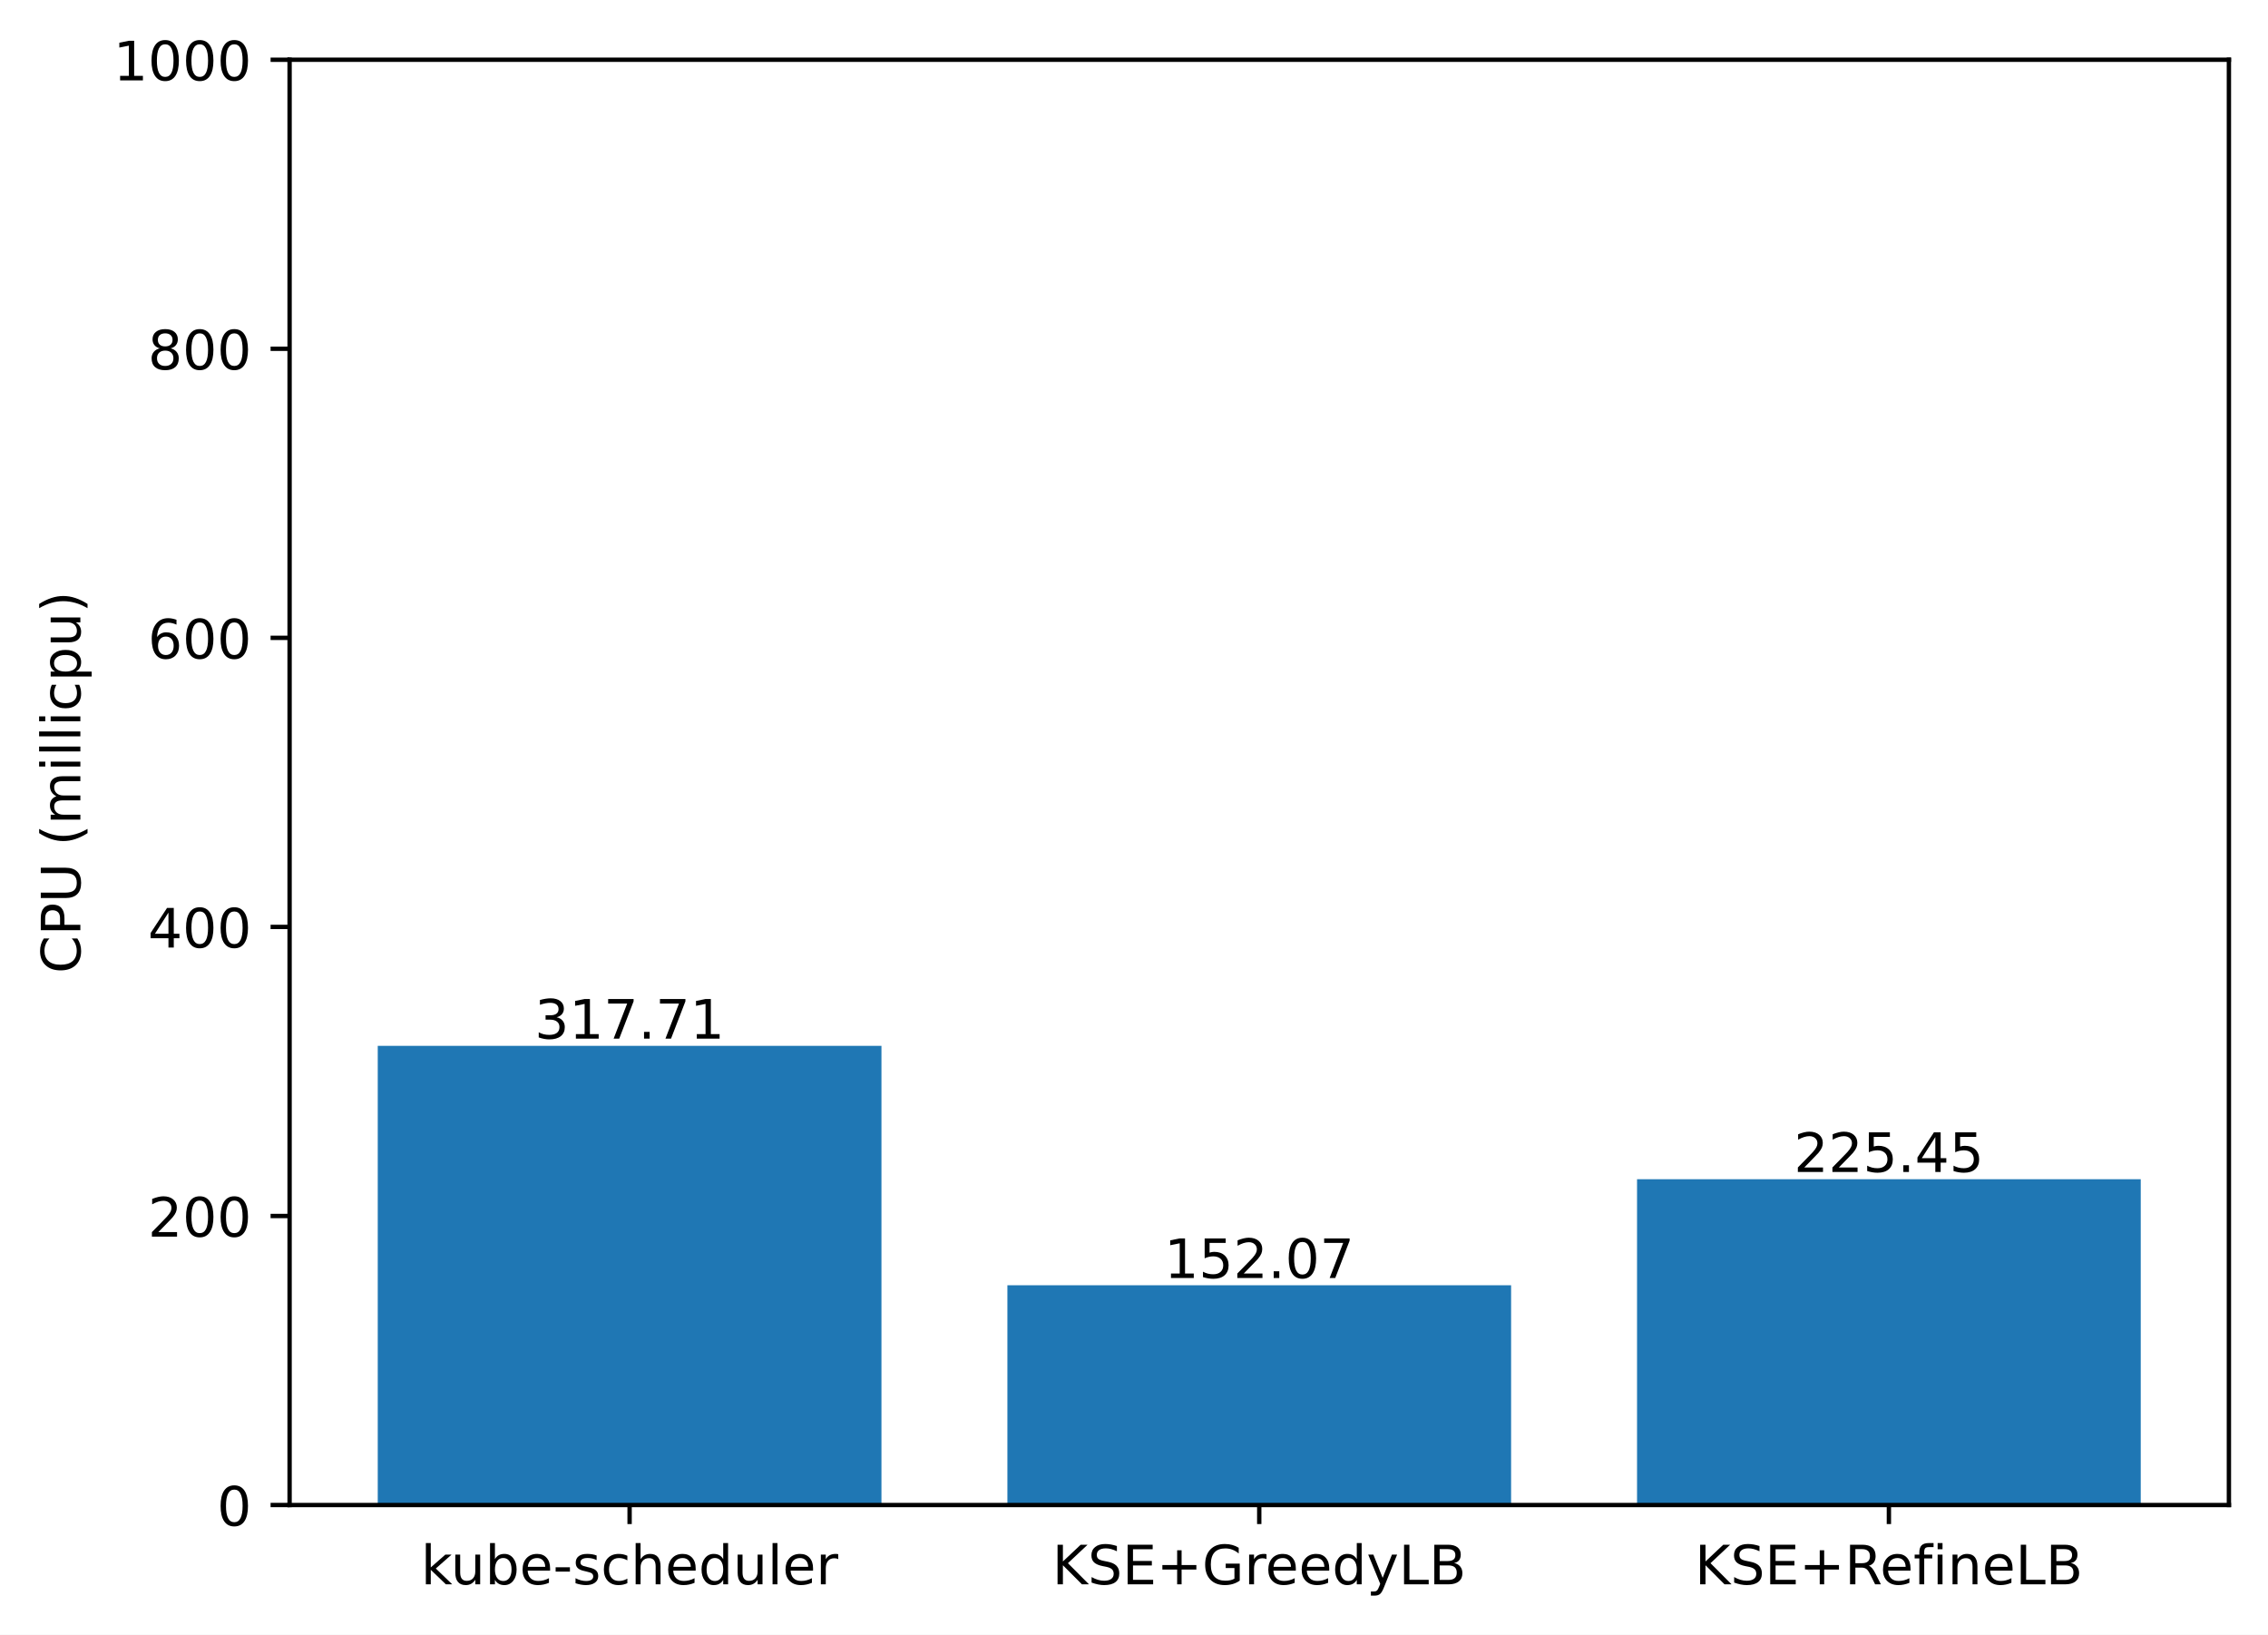
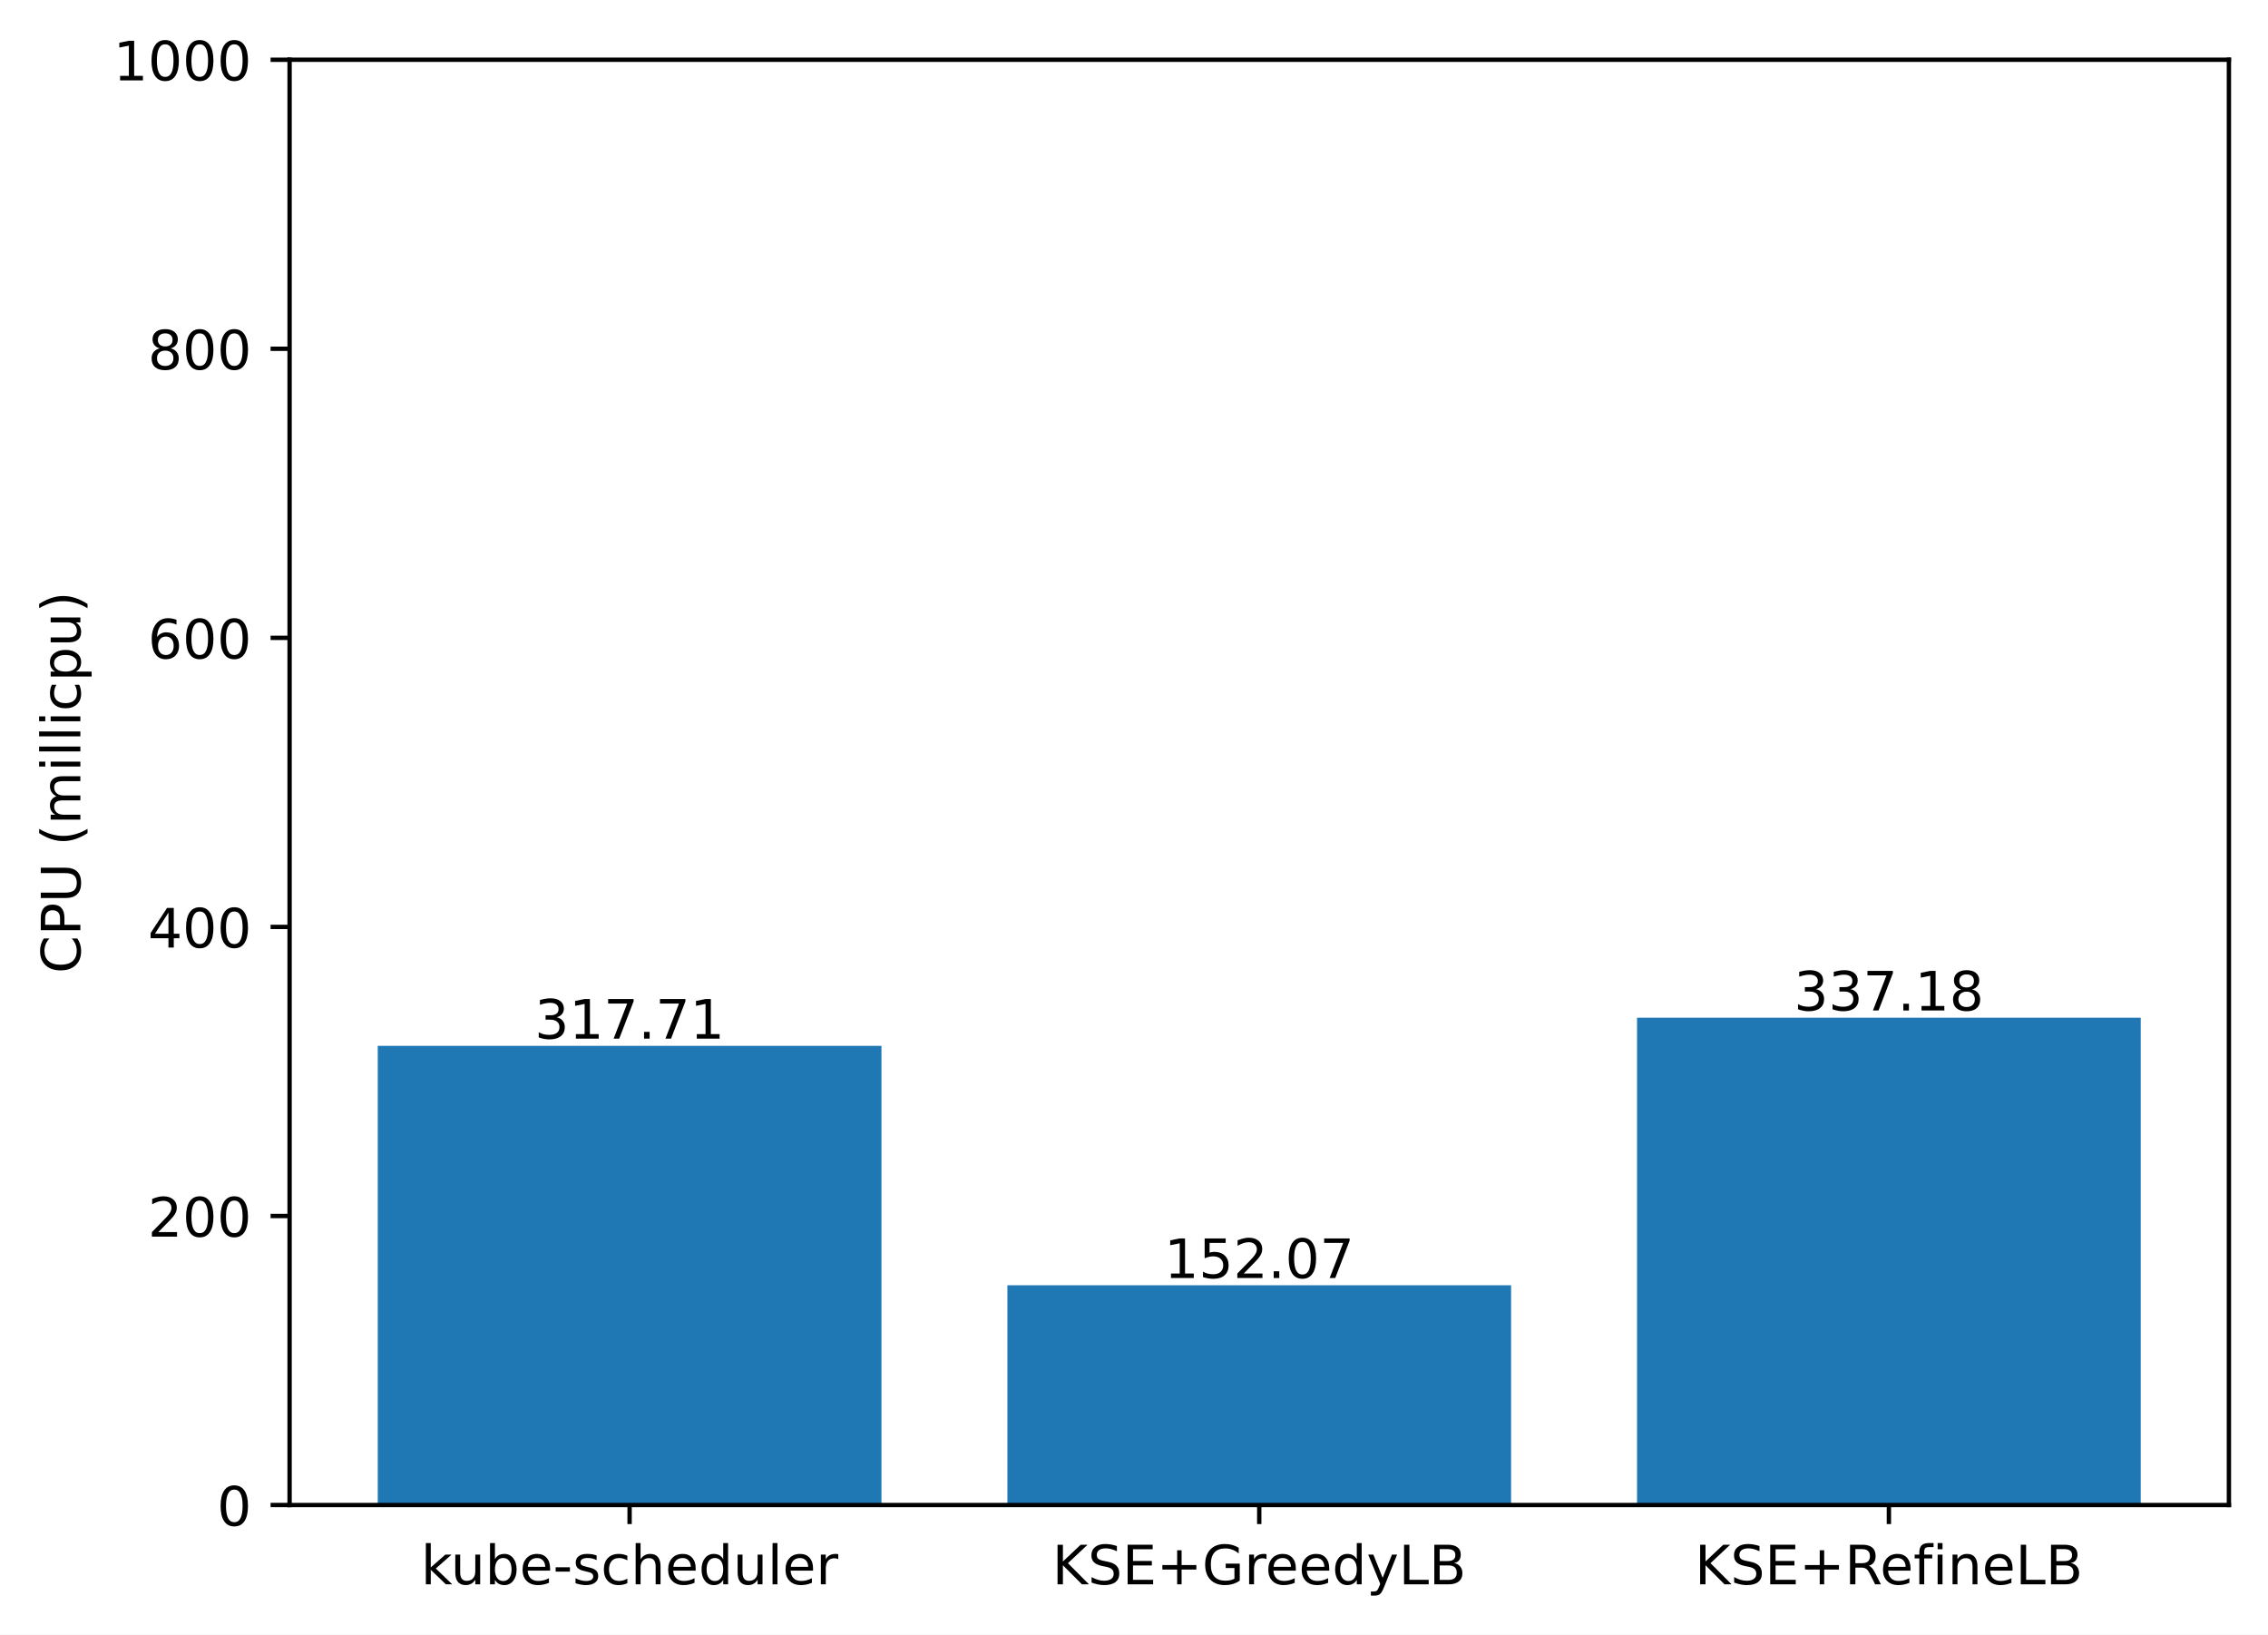
<svg xmlns="http://www.w3.org/2000/svg" xmlns:xlink="http://www.w3.org/1999/xlink" width="417.648pt" height="300.989pt" viewBox="0 0 417.648 300.989" version="1.1">
  <defs>
    <style type="text/css">*{stroke-linejoin: round; stroke-linecap: butt}</style>
  </defs>
  <g id="figure_1">
    <g id="patch_1">
      <path d="M 0 300.989  L 417.648 300.989  L 417.648 0  L 0 0  z " style="fill: #ffffff" />
    </g>
    <g id="axes_1">
      <g id="patch_2">
        <path d="M 53.328 277.111  L 410.448 277.111  L 410.448 10.999  L 53.328 10.999  z " style="fill: #ffffff" />
      </g>
      <g id="patch_3">
-         <path d="M 69.561 277.111  L 162.319 277.111  L 162.319 192.565  L 69.561 192.565  z " clip-path="url(#pb08bd4934c)" style="fill: #1f77b4" />
+         <path d="M 69.561 277.111  L 162.319 277.111  L 162.319 192.565  L 69.561 192.565  z " clip-path="url(#pdd6c4bdeba)" style="fill: #1f77b4" />
      </g>
      <g id="patch_4">
-         <path d="M 185.509 277.111  L 278.267 277.111  L 278.267 236.644  L 185.509 236.644  z " clip-path="url(#pb08bd4934c)" style="fill: #1f77b4" />
+         <path d="M 185.509 277.111  L 278.267 277.111  L 278.267 236.644  L 185.509 236.644  z " clip-path="url(#pdd6c4bdeba)" style="fill: #1f77b4" />
      </g>
      <g id="patch_5">
-         <path d="M 301.457 277.111  L 394.215 277.111  L 394.215 217.116  L 301.457 217.116  z " clip-path="url(#pb08bd4934c)" style="fill: #1f77b4" />
+         <path d="M 301.457 277.111  L 394.215 277.111  L 394.215 187.384  L 301.457 187.384  z " clip-path="url(#pdd6c4bdeba)" style="fill: #1f77b4" />
      </g>
      <g id="matplotlib.axis_1">
        <g id="xtick_1">
          <g id="line2d_1">
            <defs>
-               <path id="m0b0773fc64" d="M 0 0  L 0 3.5  " style="stroke: #000000; stroke-width: 0.8" />
+               <path id="m0cd81afd85" d="M 0 0  L 0 3.5  " style="stroke: #000000; stroke-width: 0.8" />
            </defs>
            <g>
-               <use xlink:href="#m0b0773fc64" x="115.94" y="277.111" style="stroke: #000000; stroke-width: 0.8" />
+               <use xlink:href="#m0cd81afd85" x="115.94" y="277.111" style="stroke: #000000; stroke-width: 0.8" />
            </g>
          </g>
          <g id="text_1">
            <g transform="translate(77.51429 291.7097)scale(0.1 -0.1)">
              <defs>
                <path id="DejaVuSans-6b" d="M 581 4863  L 1159 4863  L 1159 1991  L 2875 3500  L 3609 3500  L 1753 1863  L 3688 0  L 2938 0  L 1159 1709  L 1159 0  L 581 0  L 581 4863  z " transform="scale(0.015625)" />
                <path id="DejaVuSans-75" d="M 544 1381  L 544 3500  L 1119 3500  L 1119 1403  Q 1119 906 1312 657  Q 1506 409 1894 409  Q 2359 409 2629 706  Q 2900 1003 2900 1516  L 2900 3500  L 3475 3500  L 3475 0  L 2900 0  L 2900 538  Q 2691 219 2414 64  Q 2138 -91 1772 -91  Q 1169 -91 856 284  Q 544 659 544 1381  z M 1991 3584  L 1991 3584  z " transform="scale(0.015625)" />
                <path id="DejaVuSans-62" d="M 3116 1747  Q 3116 2381 2855 2742  Q 2594 3103 2138 3103  Q 1681 3103 1420 2742  Q 1159 2381 1159 1747  Q 1159 1113 1420 752  Q 1681 391 2138 391  Q 2594 391 2855 752  Q 3116 1113 3116 1747  z M 1159 2969  Q 1341 3281 1617 3432  Q 1894 3584 2278 3584  Q 2916 3584 3314 3078  Q 3713 2572 3713 1747  Q 3713 922 3314 415  Q 2916 -91 2278 -91  Q 1894 -91 1617 61  Q 1341 213 1159 525  L 1159 0  L 581 0  L 581 4863  L 1159 4863  L 1159 2969  z " transform="scale(0.015625)" />
                <path id="DejaVuSans-65" d="M 3597 1894  L 3597 1613  L 953 1613  Q 991 1019 1311 708  Q 1631 397 2203 397  Q 2534 397 2845 478  Q 3156 559 3463 722  L 3463 178  Q 3153 47 2828 -22  Q 2503 -91 2169 -91  Q 1331 -91 842 396  Q 353 884 353 1716  Q 353 2575 817 3079  Q 1281 3584 2069 3584  Q 2775 3584 3186 3129  Q 3597 2675 3597 1894  z M 3022 2063  Q 3016 2534 2758 2815  Q 2500 3097 2075 3097  Q 1594 3097 1305 2825  Q 1016 2553 972 2059  L 3022 2063  z " transform="scale(0.015625)" />
                <path id="DejaVuSans-2d" d="M 313 2009  L 1997 2009  L 1997 1497  L 313 1497  L 313 2009  z " transform="scale(0.015625)" />
                <path id="DejaVuSans-73" d="M 2834 3397  L 2834 2853  Q 2591 2978 2328 3040  Q 2066 3103 1784 3103  Q 1356 3103 1142 2972  Q 928 2841 928 2578  Q 928 2378 1081 2264  Q 1234 2150 1697 2047  L 1894 2003  Q 2506 1872 2764 1633  Q 3022 1394 3022 966  Q 3022 478 2636 193  Q 2250 -91 1575 -91  Q 1294 -91 989 -36  Q 684 19 347 128  L 347 722  Q 666 556 975 473  Q 1284 391 1588 391  Q 1994 391 2212 530  Q 2431 669 2431 922  Q 2431 1156 2273 1281  Q 2116 1406 1581 1522  L 1381 1569  Q 847 1681 609 1914  Q 372 2147 372 2553  Q 372 3047 722 3315  Q 1072 3584 1716 3584  Q 2034 3584 2315 3537  Q 2597 3491 2834 3397  z " transform="scale(0.015625)" />
                <path id="DejaVuSans-63" d="M 3122 3366  L 3122 2828  Q 2878 2963 2633 3030  Q 2388 3097 2138 3097  Q 1578 3097 1268 2742  Q 959 2388 959 1747  Q 959 1106 1268 751  Q 1578 397 2138 397  Q 2388 397 2633 464  Q 2878 531 3122 666  L 3122 134  Q 2881 22 2623 -34  Q 2366 -91 2075 -91  Q 1284 -91 818 406  Q 353 903 353 1747  Q 353 2603 823 3093  Q 1294 3584 2113 3584  Q 2378 3584 2631 3529  Q 2884 3475 3122 3366  z " transform="scale(0.015625)" />
                <path id="DejaVuSans-68" d="M 3513 2113  L 3513 0  L 2938 0  L 2938 2094  Q 2938 2591 2744 2837  Q 2550 3084 2163 3084  Q 1697 3084 1428 2787  Q 1159 2491 1159 1978  L 1159 0  L 581 0  L 581 4863  L 1159 4863  L 1159 2956  Q 1366 3272 1645 3428  Q 1925 3584 2291 3584  Q 2894 3584 3203 3211  Q 3513 2838 3513 2113  z " transform="scale(0.015625)" />
                <path id="DejaVuSans-64" d="M 2906 2969  L 2906 4863  L 3481 4863  L 3481 0  L 2906 0  L 2906 525  Q 2725 213 2448 61  Q 2172 -91 1784 -91  Q 1150 -91 751 415  Q 353 922 353 1747  Q 353 2572 751 3078  Q 1150 3584 1784 3584  Q 2172 3584 2448 3432  Q 2725 3281 2906 2969  z M 947 1747  Q 947 1113 1208 752  Q 1469 391 1925 391  Q 2381 391 2643 752  Q 2906 1113 2906 1747  Q 2906 2381 2643 2742  Q 2381 3103 1925 3103  Q 1469 3103 1208 2742  Q 947 2381 947 1747  z " transform="scale(0.015625)" />
                <path id="DejaVuSans-6c" d="M 603 4863  L 1178 4863  L 1178 0  L 603 0  L 603 4863  z " transform="scale(0.015625)" />
                <path id="DejaVuSans-72" d="M 2631 2963  Q 2534 3019 2420 3045  Q 2306 3072 2169 3072  Q 1681 3072 1420 2755  Q 1159 2438 1159 1844  L 1159 0  L 581 0  L 581 3500  L 1159 3500  L 1159 2956  Q 1341 3275 1631 3429  Q 1922 3584 2338 3584  Q 2397 3584 2469 3576  Q 2541 3569 2628 3553  L 2631 2963  z " transform="scale(0.015625)" />
              </defs>
              <use xlink:href="#DejaVuSans-6b" />
              <use xlink:href="#DejaVuSans-75" x="54.785" />
              <use xlink:href="#DejaVuSans-62" x="118.164" />
              <use xlink:href="#DejaVuSans-65" x="181.641" />
              <use xlink:href="#DejaVuSans-2d" x="243.164" />
              <use xlink:href="#DejaVuSans-73" x="279.248" />
              <use xlink:href="#DejaVuSans-63" x="331.348" />
              <use xlink:href="#DejaVuSans-68" x="386.328" />
              <use xlink:href="#DejaVuSans-65" x="449.707" />
              <use xlink:href="#DejaVuSans-64" x="511.23" />
              <use xlink:href="#DejaVuSans-75" x="574.707" />
              <use xlink:href="#DejaVuSans-6c" x="638.086" />
              <use xlink:href="#DejaVuSans-65" x="665.869" />
              <use xlink:href="#DejaVuSans-72" x="727.393" />
            </g>
          </g>
        </g>
        <g id="xtick_2">
          <g id="line2d_2">
            <g>
-               <use xlink:href="#m0b0773fc64" x="231.888" y="277.111" style="stroke: #000000; stroke-width: 0.8" />
+               <use xlink:href="#m0cd81afd85" x="231.888" y="277.111" style="stroke: #000000; stroke-width: 0.8" />
            </g>
          </g>
          <g id="text_2">
            <g transform="translate(193.7655 291.7097)scale(0.1 -0.1)">
              <defs>
                <path id="DejaVuSans-4b" d="M 628 4666  L 1259 4666  L 1259 2694  L 3353 4666  L 4166 4666  L 1850 2491  L 4331 0  L 3500 0  L 1259 2247  L 1259 0  L 628 0  L 628 4666  z " transform="scale(0.015625)" />
                <path id="DejaVuSans-53" d="M 3425 4513  L 3425 3897  Q 3066 4069 2747 4153  Q 2428 4238 2131 4238  Q 1616 4238 1336 4038  Q 1056 3838 1056 3469  Q 1056 3159 1242 3001  Q 1428 2844 1947 2747  L 2328 2669  Q 3034 2534 3370 2195  Q 3706 1856 3706 1288  Q 3706 609 3251 259  Q 2797 -91 1919 -91  Q 1588 -91 1214 -16  Q 841 59 441 206  L 441 856  Q 825 641 1194 531  Q 1563 422 1919 422  Q 2459 422 2753 634  Q 3047 847 3047 1241  Q 3047 1584 2836 1778  Q 2625 1972 2144 2069  L 1759 2144  Q 1053 2284 737 2584  Q 422 2884 422 3419  Q 422 4038 858 4394  Q 1294 4750 2059 4750  Q 2388 4750 2728 4690  Q 3069 4631 3425 4513  z " transform="scale(0.015625)" />
                <path id="DejaVuSans-45" d="M 628 4666  L 3578 4666  L 3578 4134  L 1259 4134  L 1259 2753  L 3481 2753  L 3481 2222  L 1259 2222  L 1259 531  L 3634 531  L 3634 0  L 628 0  L 628 4666  z " transform="scale(0.015625)" />
                <path id="DejaVuSans-2b" d="M 2944 4013  L 2944 2272  L 4684 2272  L 4684 1741  L 2944 1741  L 2944 0  L 2419 0  L 2419 1741  L 678 1741  L 678 2272  L 2419 2272  L 2419 4013  L 2944 4013  z " transform="scale(0.015625)" />
                <path id="DejaVuSans-47" d="M 3809 666  L 3809 1919  L 2778 1919  L 2778 2438  L 4434 2438  L 4434 434  Q 4069 175 3628 42  Q 3188 -91 2688 -91  Q 1594 -91 976 548  Q 359 1188 359 2328  Q 359 3472 976 4111  Q 1594 4750 2688 4750  Q 3144 4750 3555 4637  Q 3966 4525 4313 4306  L 4313 3634  Q 3963 3931 3569 4081  Q 3175 4231 2741 4231  Q 1884 4231 1454 3753  Q 1025 3275 1025 2328  Q 1025 1384 1454 906  Q 1884 428 2741 428  Q 3075 428 3337 486  Q 3600 544 3809 666  z " transform="scale(0.015625)" />
                <path id="DejaVuSans-79" d="M 2059 -325  Q 1816 -950 1584 -1140  Q 1353 -1331 966 -1331  L 506 -1331  L 506 -850  L 844 -850  Q 1081 -850 1212 -737  Q 1344 -625 1503 -206  L 1606 56  L 191 3500  L 800 3500  L 1894 763  L 2988 3500  L 3597 3500  L 2059 -325  z " transform="scale(0.015625)" />
                <path id="DejaVuSans-4c" d="M 628 4666  L 1259 4666  L 1259 531  L 3531 531  L 3531 0  L 628 0  L 628 4666  z " transform="scale(0.015625)" />
                <path id="DejaVuSans-42" d="M 1259 2228  L 1259 519  L 2272 519  Q 2781 519 3026 730  Q 3272 941 3272 1375  Q 3272 1813 3026 2020  Q 2781 2228 2272 2228  L 1259 2228  z M 1259 4147  L 1259 2741  L 2194 2741  Q 2656 2741 2882 2914  Q 3109 3088 3109 3444  Q 3109 3797 2882 3972  Q 2656 4147 2194 4147  L 1259 4147  z M 628 4666  L 2241 4666  Q 2963 4666 3353 4366  Q 3744 4066 3744 3513  Q 3744 3084 3544 2831  Q 3344 2578 2956 2516  Q 3422 2416 3680 2098  Q 3938 1781 3938 1306  Q 3938 681 3513 340  Q 3088 0 2303 0  L 628 0  L 628 4666  z " transform="scale(0.015625)" />
              </defs>
              <use xlink:href="#DejaVuSans-4b" />
              <use xlink:href="#DejaVuSans-53" x="65.576" />
              <use xlink:href="#DejaVuSans-45" x="129.053" />
              <use xlink:href="#DejaVuSans-2b" x="192.236" />
              <use xlink:href="#DejaVuSans-47" x="276.025" />
              <use xlink:href="#DejaVuSans-72" x="353.516" />
              <use xlink:href="#DejaVuSans-65" x="392.379" />
              <use xlink:href="#DejaVuSans-65" x="453.902" />
              <use xlink:href="#DejaVuSans-64" x="515.426" />
              <use xlink:href="#DejaVuSans-79" x="578.902" />
              <use xlink:href="#DejaVuSans-4c" x="638.082" />
              <use xlink:href="#DejaVuSans-42" x="693.795" />
            </g>
          </g>
        </g>
        <g id="xtick_3">
          <g id="line2d_3">
            <g>
-               <use xlink:href="#m0b0773fc64" x="347.836" y="277.111" style="stroke: #000000; stroke-width: 0.8" />
+               <use xlink:href="#m0cd81afd85" x="347.836" y="277.111" style="stroke: #000000; stroke-width: 0.8" />
            </g>
          </g>
          <g id="text_3">
            <g transform="translate(312.0971 291.7097)scale(0.1 -0.1)">
              <defs>
                <path id="DejaVuSans-52" d="M 2841 2188  Q 3044 2119 3236 1894  Q 3428 1669 3622 1275  L 4263 0  L 3584 0  L 2988 1197  Q 2756 1666 2539 1819  Q 2322 1972 1947 1972  L 1259 1972  L 1259 0  L 628 0  L 628 4666  L 2053 4666  Q 2853 4666 3247 4331  Q 3641 3997 3641 3322  Q 3641 2881 3436 2590  Q 3231 2300 2841 2188  z M 1259 4147  L 1259 2491  L 2053 2491  Q 2509 2491 2742 2702  Q 2975 2913 2975 3322  Q 2975 3731 2742 3939  Q 2509 4147 2053 4147  L 1259 4147  z " transform="scale(0.015625)" />
                <path id="DejaVuSans-66" d="M 2375 4863  L 2375 4384  L 1825 4384  Q 1516 4384 1395 4259  Q 1275 4134 1275 3809  L 1275 3500  L 2222 3500  L 2222 3053  L 1275 3053  L 1275 0  L 697 0  L 697 3053  L 147 3053  L 147 3500  L 697 3500  L 697 3744  Q 697 4328 969 4595  Q 1241 4863 1831 4863  L 2375 4863  z " transform="scale(0.015625)" />
                <path id="DejaVuSans-69" d="M 603 3500  L 1178 3500  L 1178 0  L 603 0  L 603 3500  z M 603 4863  L 1178 4863  L 1178 4134  L 603 4134  L 603 4863  z " transform="scale(0.015625)" />
                <path id="DejaVuSans-6e" d="M 3513 2113  L 3513 0  L 2938 0  L 2938 2094  Q 2938 2591 2744 2837  Q 2550 3084 2163 3084  Q 1697 3084 1428 2787  Q 1159 2491 1159 1978  L 1159 0  L 581 0  L 581 3500  L 1159 3500  L 1159 2956  Q 1366 3272 1645 3428  Q 1925 3584 2291 3584  Q 2894 3584 3203 3211  Q 3513 2838 3513 2113  z " transform="scale(0.015625)" />
              </defs>
              <use xlink:href="#DejaVuSans-4b" />
              <use xlink:href="#DejaVuSans-53" x="65.576" />
              <use xlink:href="#DejaVuSans-45" x="129.053" />
              <use xlink:href="#DejaVuSans-2b" x="192.236" />
              <use xlink:href="#DejaVuSans-52" x="276.025" />
              <use xlink:href="#DejaVuSans-65" x="341.008" />
              <use xlink:href="#DejaVuSans-66" x="402.531" />
              <use xlink:href="#DejaVuSans-69" x="437.736" />
              <use xlink:href="#DejaVuSans-6e" x="465.52" />
              <use xlink:href="#DejaVuSans-65" x="528.898" />
              <use xlink:href="#DejaVuSans-4c" x="590.422" />
              <use xlink:href="#DejaVuSans-42" x="646.135" />
            </g>
          </g>
        </g>
      </g>
      <g id="matplotlib.axis_2">
        <g id="ytick_1">
          <g id="line2d_4">
            <defs>
-               <path id="m3829db4a83" d="M 0 0  L -3.5 0  " style="stroke: #000000; stroke-width: 0.8" />
+               <path id="m1c72d75dc7" d="M 0 0  L -3.5 0  " style="stroke: #000000; stroke-width: 0.8" />
            </defs>
            <g>
-               <use xlink:href="#m3829db4a83" x="53.328" y="277.111" style="stroke: #000000; stroke-width: 0.8" />
+               <use xlink:href="#m1c72d75dc7" x="53.328" y="277.111" style="stroke: #000000; stroke-width: 0.8" />
            </g>
          </g>
          <g id="text_4">
            <g transform="translate(39.96563 280.9104)scale(0.1 -0.1)">
              <defs>
                <path id="DejaVuSans-30" d="M 2034 4250  Q 1547 4250 1301 3770  Q 1056 3291 1056 2328  Q 1056 1369 1301 889  Q 1547 409 2034 409  Q 2525 409 2770 889  Q 3016 1369 3016 2328  Q 3016 3291 2770 3770  Q 2525 4250 2034 4250  z M 2034 4750  Q 2819 4750 3233 4129  Q 3647 3509 3647 2328  Q 3647 1150 3233 529  Q 2819 -91 2034 -91  Q 1250 -91 836 529  Q 422 1150 422 2328  Q 422 3509 836 4129  Q 1250 4750 2034 4750  z " transform="scale(0.015625)" />
              </defs>
              <use xlink:href="#DejaVuSans-30" />
            </g>
          </g>
        </g>
        <g id="ytick_2">
          <g id="line2d_5">
            <g>
-               <use xlink:href="#m3829db4a83" x="53.328" y="223.889" style="stroke: #000000; stroke-width: 0.8" />
+               <use xlink:href="#m1c72d75dc7" x="53.328" y="223.889" style="stroke: #000000; stroke-width: 0.8" />
            </g>
          </g>
          <g id="text_5">
            <g transform="translate(27.24063 227.688)scale(0.1 -0.1)">
              <defs>
                <path id="DejaVuSans-32" d="M 1228 531  L 3431 531  L 3431 0  L 469 0  L 469 531  Q 828 903 1448 1529  Q 2069 2156 2228 2338  Q 2531 2678 2651 2914  Q 2772 3150 2772 3378  Q 2772 3750 2511 3984  Q 2250 4219 1831 4219  Q 1534 4219 1204 4116  Q 875 4013 500 3803  L 500 4441  Q 881 4594 1212 4672  Q 1544 4750 1819 4750  Q 2544 4750 2975 4387  Q 3406 4025 3406 3419  Q 3406 3131 3298 2873  Q 3191 2616 2906 2266  Q 2828 2175 2409 1742  Q 1991 1309 1228 531  z " transform="scale(0.015625)" />
              </defs>
              <use xlink:href="#DejaVuSans-32" />
              <use xlink:href="#DejaVuSans-30" x="63.623" />
              <use xlink:href="#DejaVuSans-30" x="127.246" />
            </g>
          </g>
        </g>
        <g id="ytick_3">
          <g id="line2d_6">
            <g>
-               <use xlink:href="#m3829db4a83" x="53.328" y="170.666" style="stroke: #000000; stroke-width: 0.8" />
+               <use xlink:href="#m1c72d75dc7" x="53.328" y="170.666" style="stroke: #000000; stroke-width: 0.8" />
            </g>
          </g>
          <g id="text_6">
            <g transform="translate(27.24063 174.4656)scale(0.1 -0.1)">
              <defs>
                <path id="DejaVuSans-34" d="M 2419 4116  L 825 1625  L 2419 1625  L 2419 4116  z M 2253 4666  L 3047 4666  L 3047 1625  L 3713 1625  L 3713 1100  L 3047 1100  L 3047 0  L 2419 0  L 2419 1100  L 313 1100  L 313 1709  L 2253 4666  z " transform="scale(0.015625)" />
              </defs>
              <use xlink:href="#DejaVuSans-34" />
              <use xlink:href="#DejaVuSans-30" x="63.623" />
              <use xlink:href="#DejaVuSans-30" x="127.246" />
            </g>
          </g>
        </g>
        <g id="ytick_4">
          <g id="line2d_7">
            <g>
-               <use xlink:href="#m3829db4a83" x="53.328" y="117.444" style="stroke: #000000; stroke-width: 0.8" />
+               <use xlink:href="#m1c72d75dc7" x="53.328" y="117.444" style="stroke: #000000; stroke-width: 0.8" />
            </g>
          </g>
          <g id="text_7">
            <g transform="translate(27.24063 121.2432)scale(0.1 -0.1)">
              <defs>
                <path id="DejaVuSans-36" d="M 2113 2584  Q 1688 2584 1439 2293  Q 1191 2003 1191 1497  Q 1191 994 1439 701  Q 1688 409 2113 409  Q 2538 409 2786 701  Q 3034 994 3034 1497  Q 3034 2003 2786 2293  Q 2538 2584 2113 2584  z M 3366 4563  L 3366 3988  Q 3128 4100 2886 4159  Q 2644 4219 2406 4219  Q 1781 4219 1451 3797  Q 1122 3375 1075 2522  Q 1259 2794 1537 2939  Q 1816 3084 2150 3084  Q 2853 3084 3261 2657  Q 3669 2231 3669 1497  Q 3669 778 3244 343  Q 2819 -91 2113 -91  Q 1303 -91 875 529  Q 447 1150 447 2328  Q 447 3434 972 4092  Q 1497 4750 2381 4750  Q 2619 4750 2861 4703  Q 3103 4656 3366 4563  z " transform="scale(0.015625)" />
              </defs>
              <use xlink:href="#DejaVuSans-36" />
              <use xlink:href="#DejaVuSans-30" x="63.623" />
              <use xlink:href="#DejaVuSans-30" x="127.246" />
            </g>
          </g>
        </g>
        <g id="ytick_5">
          <g id="line2d_8">
            <g>
-               <use xlink:href="#m3829db4a83" x="53.328" y="64.222" style="stroke: #000000; stroke-width: 0.8" />
+               <use xlink:href="#m1c72d75dc7" x="53.328" y="64.222" style="stroke: #000000; stroke-width: 0.8" />
            </g>
          </g>
          <g id="text_8">
            <g transform="translate(27.24063 68.02084)scale(0.1 -0.1)">
              <defs>
                <path id="DejaVuSans-38" d="M 2034 2216  Q 1584 2216 1326 1975  Q 1069 1734 1069 1313  Q 1069 891 1326 650  Q 1584 409 2034 409  Q 2484 409 2743 651  Q 3003 894 3003 1313  Q 3003 1734 2745 1975  Q 2488 2216 2034 2216  z M 1403 2484  Q 997 2584 770 2862  Q 544 3141 544 3541  Q 544 4100 942 4425  Q 1341 4750 2034 4750  Q 2731 4750 3128 4425  Q 3525 4100 3525 3541  Q 3525 3141 3298 2862  Q 3072 2584 2669 2484  Q 3125 2378 3379 2068  Q 3634 1759 3634 1313  Q 3634 634 3220 271  Q 2806 -91 2034 -91  Q 1263 -91 848 271  Q 434 634 434 1313  Q 434 1759 690 2068  Q 947 2378 1403 2484  z M 1172 3481  Q 1172 3119 1398 2916  Q 1625 2713 2034 2713  Q 2441 2713 2670 2916  Q 2900 3119 2900 3481  Q 2900 3844 2670 4047  Q 2441 4250 2034 4250  Q 1625 4250 1398 4047  Q 1172 3844 1172 3481  z " transform="scale(0.015625)" />
              </defs>
              <use xlink:href="#DejaVuSans-38" />
              <use xlink:href="#DejaVuSans-30" x="63.623" />
              <use xlink:href="#DejaVuSans-30" x="127.246" />
            </g>
          </g>
        </g>
        <g id="ytick_6">
          <g id="line2d_9">
            <g>
-               <use xlink:href="#m3829db4a83" x="53.328" y="10.999" style="stroke: #000000; stroke-width: 0.8" />
+               <use xlink:href="#m1c72d75dc7" x="53.328" y="10.999" style="stroke: #000000; stroke-width: 0.8" />
            </g>
          </g>
          <g id="text_9">
            <g transform="translate(20.87813 14.79844)scale(0.1 -0.1)">
              <defs>
                <path id="DejaVuSans-31" d="M 794 531  L 1825 531  L 1825 4091  L 703 3866  L 703 4441  L 1819 4666  L 2450 4666  L 2450 531  L 3481 531  L 3481 0  L 794 0  L 794 531  z " transform="scale(0.015625)" />
              </defs>
              <use xlink:href="#DejaVuSans-31" />
              <use xlink:href="#DejaVuSans-30" x="63.623" />
              <use xlink:href="#DejaVuSans-30" x="127.246" />
              <use xlink:href="#DejaVuSans-30" x="190.869" />
            </g>
          </g>
        </g>
        <g id="text_10">
          <g transform="translate(14.79844 179.2302)rotate(-90)scale(0.1 -0.1)">
            <defs>
              <path id="DejaVuSans-43" d="M 4122 4306  L 4122 3641  Q 3803 3938 3442 4084  Q 3081 4231 2675 4231  Q 1875 4231 1450 3742  Q 1025 3253 1025 2328  Q 1025 1406 1450 917  Q 1875 428 2675 428  Q 3081 428 3442 575  Q 3803 722 4122 1019  L 4122 359  Q 3791 134 3420 21  Q 3050 -91 2638 -91  Q 1578 -91 968 557  Q 359 1206 359 2328  Q 359 3453 968 4101  Q 1578 4750 2638 4750  Q 3056 4750 3426 4639  Q 3797 4528 4122 4306  z " transform="scale(0.015625)" />
              <path id="DejaVuSans-50" d="M 1259 4147  L 1259 2394  L 2053 2394  Q 2494 2394 2734 2622  Q 2975 2850 2975 3272  Q 2975 3691 2734 3919  Q 2494 4147 2053 4147  L 1259 4147  z M 628 4666  L 2053 4666  Q 2838 4666 3239 4311  Q 3641 3956 3641 3272  Q 3641 2581 3239 2228  Q 2838 1875 2053 1875  L 1259 1875  L 1259 0  L 628 0  L 628 4666  z " transform="scale(0.015625)" />
              <path id="DejaVuSans-55" d="M 556 4666  L 1191 4666  L 1191 1831  Q 1191 1081 1462 751  Q 1734 422 2344 422  Q 2950 422 3222 751  Q 3494 1081 3494 1831  L 3494 4666  L 4128 4666  L 4128 1753  Q 4128 841 3676 375  Q 3225 -91 2344 -91  Q 1459 -91 1007 375  Q 556 841 556 1753  L 556 4666  z " transform="scale(0.015625)" />
              <path id="DejaVuSans-20" transform="scale(0.015625)" />
              <path id="DejaVuSans-28" d="M 1984 4856  Q 1566 4138 1362 3434  Q 1159 2731 1159 2009  Q 1159 1288 1364 580  Q 1569 -128 1984 -844  L 1484 -844  Q 1016 -109 783 600  Q 550 1309 550 2009  Q 550 2706 781 3412  Q 1013 4119 1484 4856  L 1984 4856  z " transform="scale(0.015625)" />
              <path id="DejaVuSans-6d" d="M 3328 2828  Q 3544 3216 3844 3400  Q 4144 3584 4550 3584  Q 5097 3584 5394 3201  Q 5691 2819 5691 2113  L 5691 0  L 5113 0  L 5113 2094  Q 5113 2597 4934 2840  Q 4756 3084 4391 3084  Q 3944 3084 3684 2787  Q 3425 2491 3425 1978  L 3425 0  L 2847 0  L 2847 2094  Q 2847 2600 2669 2842  Q 2491 3084 2119 3084  Q 1678 3084 1418 2786  Q 1159 2488 1159 1978  L 1159 0  L 581 0  L 581 3500  L 1159 3500  L 1159 2956  Q 1356 3278 1631 3431  Q 1906 3584 2284 3584  Q 2666 3584 2933 3390  Q 3200 3197 3328 2828  z " transform="scale(0.015625)" />
              <path id="DejaVuSans-70" d="M 1159 525  L 1159 -1331  L 581 -1331  L 581 3500  L 1159 3500  L 1159 2969  Q 1341 3281 1617 3432  Q 1894 3584 2278 3584  Q 2916 3584 3314 3078  Q 3713 2572 3713 1747  Q 3713 922 3314 415  Q 2916 -91 2278 -91  Q 1894 -91 1617 61  Q 1341 213 1159 525  z M 3116 1747  Q 3116 2381 2855 2742  Q 2594 3103 2138 3103  Q 1681 3103 1420 2742  Q 1159 2381 1159 1747  Q 1159 1113 1420 752  Q 1681 391 2138 391  Q 2594 391 2855 752  Q 3116 1113 3116 1747  z " transform="scale(0.015625)" />
              <path id="DejaVuSans-29" d="M 513 4856  L 1013 4856  Q 1481 4119 1714 3412  Q 1947 2706 1947 2009  Q 1947 1309 1714 600  Q 1481 -109 1013 -844  L 513 -844  Q 928 -128 1133 580  Q 1338 1288 1338 2009  Q 1338 2731 1133 3434  Q 928 4138 513 4856  z " transform="scale(0.015625)" />
            </defs>
            <use xlink:href="#DejaVuSans-43" />
            <use xlink:href="#DejaVuSans-50" x="69.824" />
            <use xlink:href="#DejaVuSans-55" x="130.127" />
            <use xlink:href="#DejaVuSans-20" x="203.32" />
            <use xlink:href="#DejaVuSans-28" x="235.107" />
            <use xlink:href="#DejaVuSans-6d" x="274.121" />
            <use xlink:href="#DejaVuSans-69" x="371.533" />
            <use xlink:href="#DejaVuSans-6c" x="399.316" />
            <use xlink:href="#DejaVuSans-6c" x="427.1" />
            <use xlink:href="#DejaVuSans-69" x="454.883" />
            <use xlink:href="#DejaVuSans-63" x="482.666" />
            <use xlink:href="#DejaVuSans-70" x="537.646" />
            <use xlink:href="#DejaVuSans-75" x="601.123" />
            <use xlink:href="#DejaVuSans-29" x="664.502" />
          </g>
        </g>
      </g>
      <g id="patch_6">
        <path d="M 53.328 277.111  L 53.328 10.999  " style="fill: none; stroke: #000000; stroke-width: 0.8; stroke-linejoin: miter; stroke-linecap: square" />
      </g>
      <g id="patch_7">
        <path d="M 410.448 277.111  L 410.448 10.999  " style="fill: none; stroke: #000000; stroke-width: 0.8; stroke-linejoin: miter; stroke-linecap: square" />
      </g>
      <g id="patch_8">
        <path d="M 53.328 277.111  L 410.448 277.111  " style="fill: none; stroke: #000000; stroke-width: 0.8; stroke-linejoin: miter; stroke-linecap: square" />
      </g>
      <g id="patch_9">
        <path d="M 53.328 10.999  L 410.448 10.999  " style="fill: none; stroke: #000000; stroke-width: 0.8; stroke-linejoin: miter; stroke-linecap: square" />
      </g>
      <g id="text_11">
        <g transform="translate(98.44476 191.2342)scale(0.1 -0.1)">
          <defs>
            <path id="DejaVuSans-33" d="M 2597 2516  Q 3050 2419 3304 2112  Q 3559 1806 3559 1356  Q 3559 666 3084 287  Q 2609 -91 1734 -91  Q 1441 -91 1130 -33  Q 819 25 488 141  L 488 750  Q 750 597 1062 519  Q 1375 441 1716 441  Q 2309 441 2620 675  Q 2931 909 2931 1356  Q 2931 1769 2642 2001  Q 2353 2234 1838 2234  L 1294 2234  L 1294 2753  L 1863 2753  Q 2328 2753 2575 2939  Q 2822 3125 2822 3475  Q 2822 3834 2567 4026  Q 2313 4219 1838 4219  Q 1578 4219 1281 4162  Q 984 4106 628 3988  L 628 4550  Q 988 4650 1302 4700  Q 1616 4750 1894 4750  Q 2613 4750 3031 4423  Q 3450 4097 3450 3541  Q 3450 3153 3228 2886  Q 3006 2619 2597 2516  z " transform="scale(0.015625)" />
            <path id="DejaVuSans-37" d="M 525 4666  L 3525 4666  L 3525 4397  L 1831 0  L 1172 0  L 2766 4134  L 525 4134  L 525 4666  z " transform="scale(0.015625)" />
            <path id="DejaVuSans-2e" d="M 684 794  L 1344 794  L 1344 0  L 684 0  L 684 794  z " transform="scale(0.015625)" />
          </defs>
          <use xlink:href="#DejaVuSans-33" />
          <use xlink:href="#DejaVuSans-31" x="63.623" />
          <use xlink:href="#DejaVuSans-37" x="127.246" />
          <use xlink:href="#DejaVuSans-2e" x="190.869" />
          <use xlink:href="#DejaVuSans-37" x="222.656" />
          <use xlink:href="#DejaVuSans-31" x="286.279" />
        </g>
      </g>
      <g id="text_12">
        <g transform="translate(214.3928 235.313)scale(0.1 -0.1)">
          <defs>
            <path id="DejaVuSans-35" d="M 691 4666  L 3169 4666  L 3169 4134  L 1269 4134  L 1269 2991  Q 1406 3038 1543 3061  Q 1681 3084 1819 3084  Q 2600 3084 3056 2656  Q 3513 2228 3513 1497  Q 3513 744 3044 326  Q 2575 -91 1722 -91  Q 1428 -91 1123 -41  Q 819 9 494 109  L 494 744  Q 775 591 1075 516  Q 1375 441 1709 441  Q 2250 441 2565 725  Q 2881 1009 2881 1497  Q 2881 1984 2565 2268  Q 2250 2553 1709 2553  Q 1456 2553 1204 2497  Q 953 2441 691 2322  L 691 4666  z " transform="scale(0.015625)" />
          </defs>
          <use xlink:href="#DejaVuSans-31" />
          <use xlink:href="#DejaVuSans-35" x="63.623" />
          <use xlink:href="#DejaVuSans-32" x="127.246" />
          <use xlink:href="#DejaVuSans-2e" x="190.869" />
          <use xlink:href="#DejaVuSans-30" x="222.656" />
          <use xlink:href="#DejaVuSans-37" x="286.279" />
        </g>
      </g>
      <g id="text_13">
-         <g transform="translate(330.3409 215.7857)scale(0.1 -0.1)">
-           <use xlink:href="#DejaVuSans-32" />
-           <use xlink:href="#DejaVuSans-32" x="63.623" />
-           <use xlink:href="#DejaVuSans-35" x="127.246" />
+         <g transform="translate(330.3409 186.053)scale(0.1 -0.1)">
+           <use xlink:href="#DejaVuSans-33" />
+           <use xlink:href="#DejaVuSans-33" x="63.623" />
+           <use xlink:href="#DejaVuSans-37" x="127.246" />
          <use xlink:href="#DejaVuSans-2e" x="190.869" />
-           <use xlink:href="#DejaVuSans-34" x="222.656" />
-           <use xlink:href="#DejaVuSans-35" x="286.279" />
+           <use xlink:href="#DejaVuSans-31" x="222.656" />
+           <use xlink:href="#DejaVuSans-38" x="286.279" />
        </g>
      </g>
    </g>
  </g>
  <defs>
-     <clipPath id="pb08bd4934c">
+     <clipPath id="pdd6c4bdeba">
      <rect x="53.328" y="10.999" width="357.12" height="266.112" />
    </clipPath>
  </defs>
</svg>
